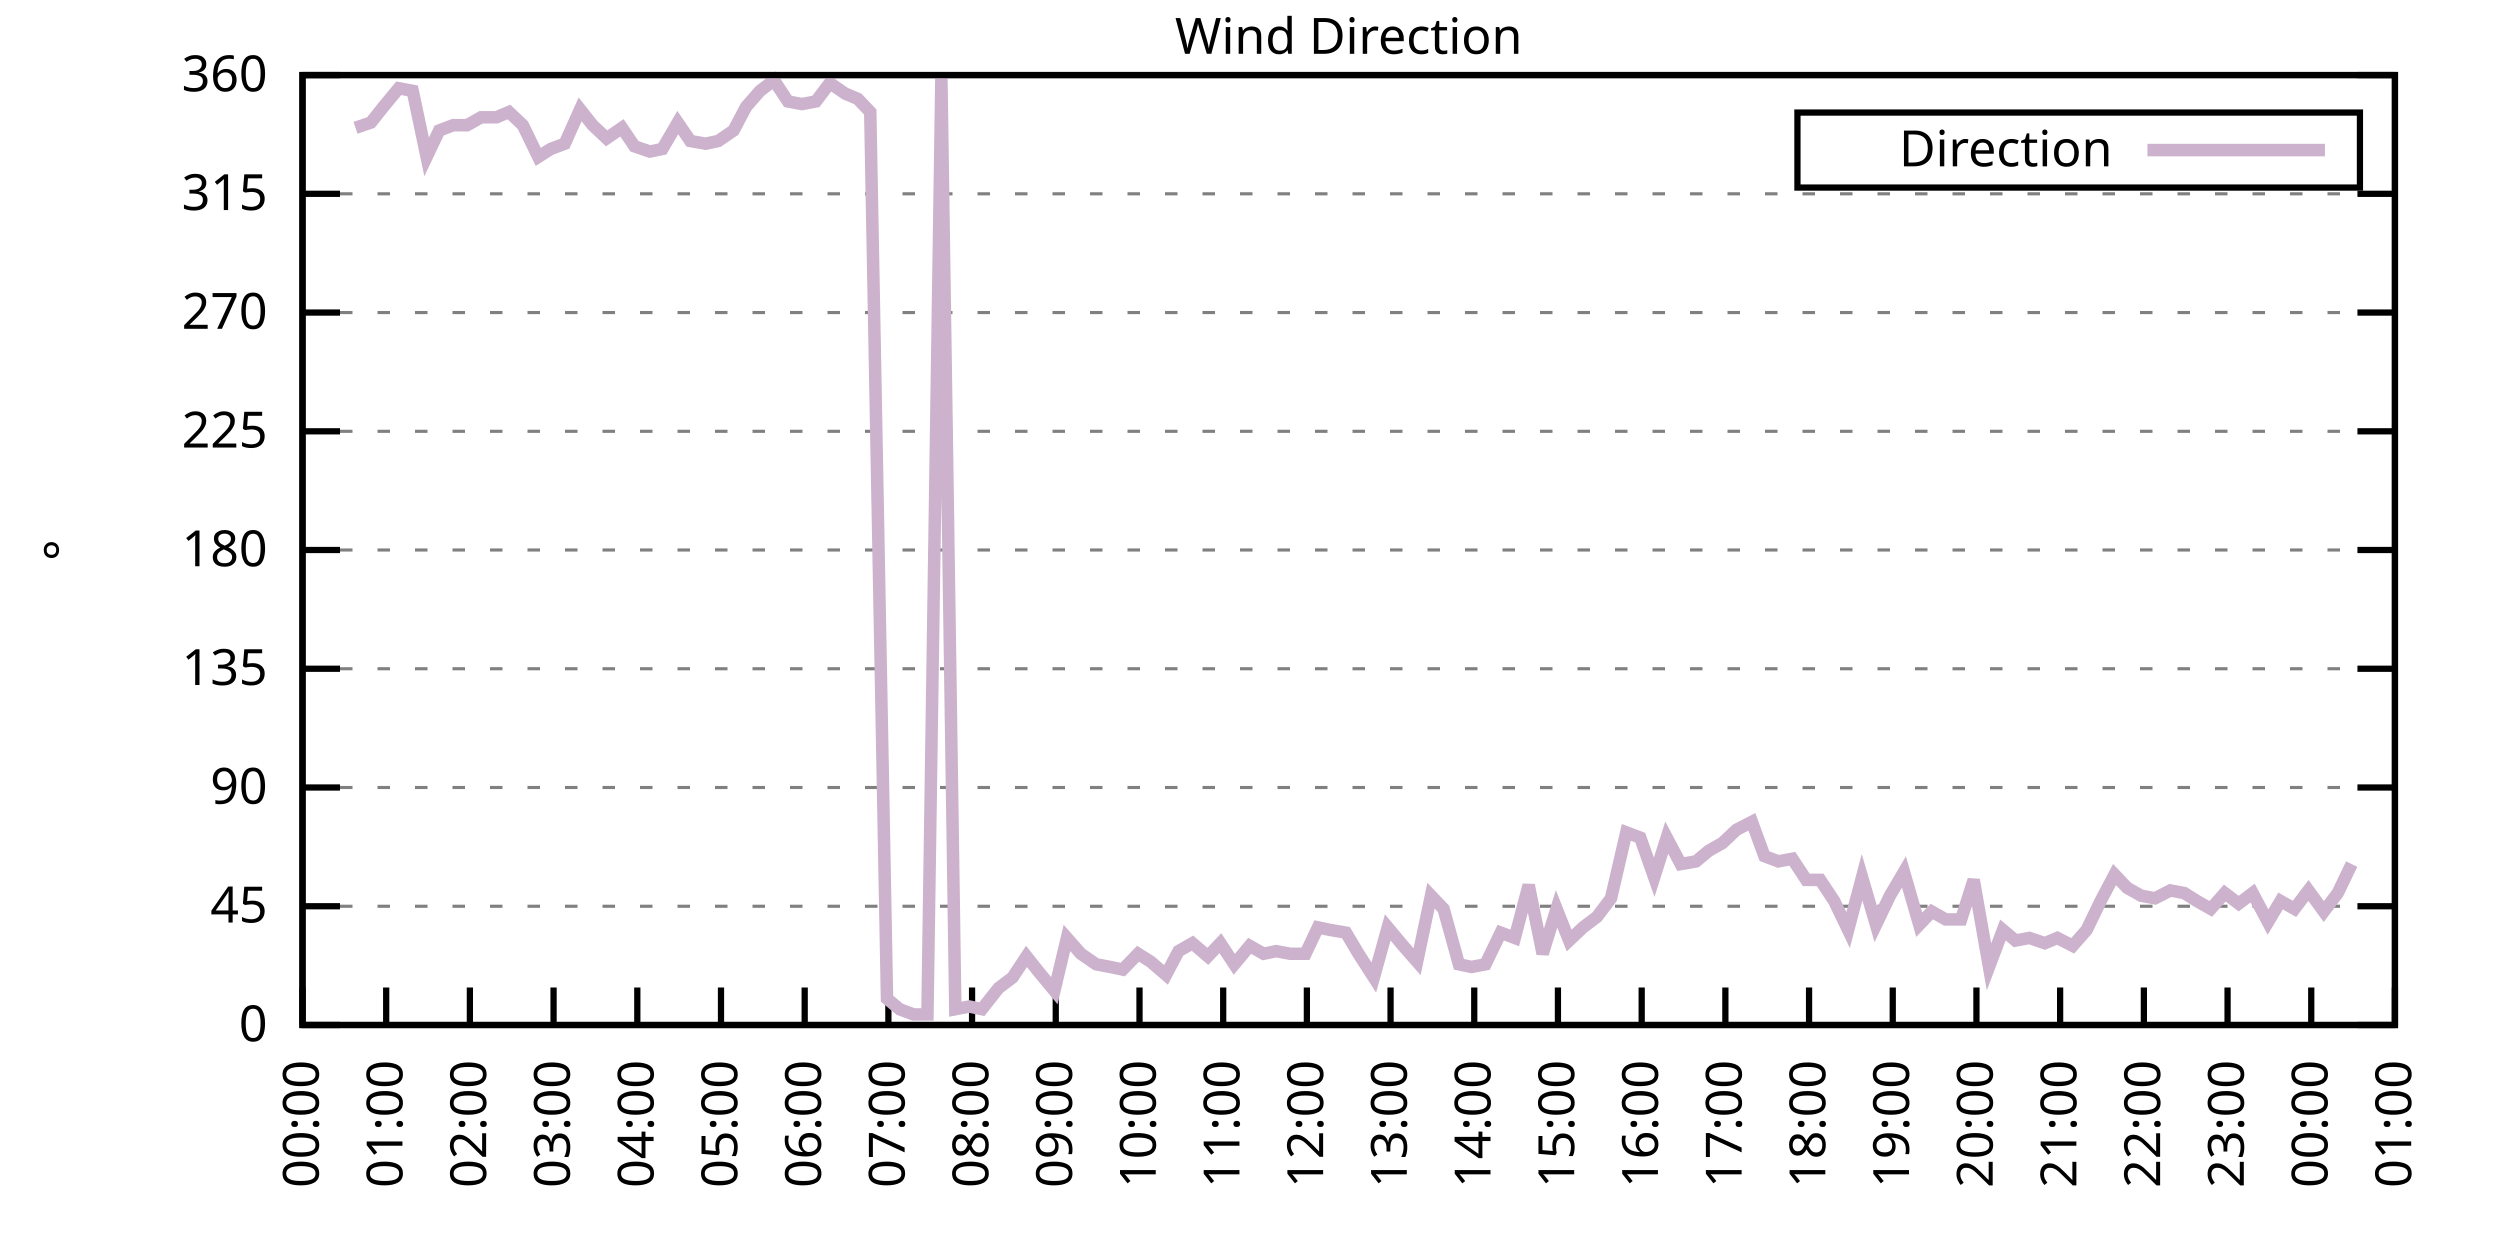
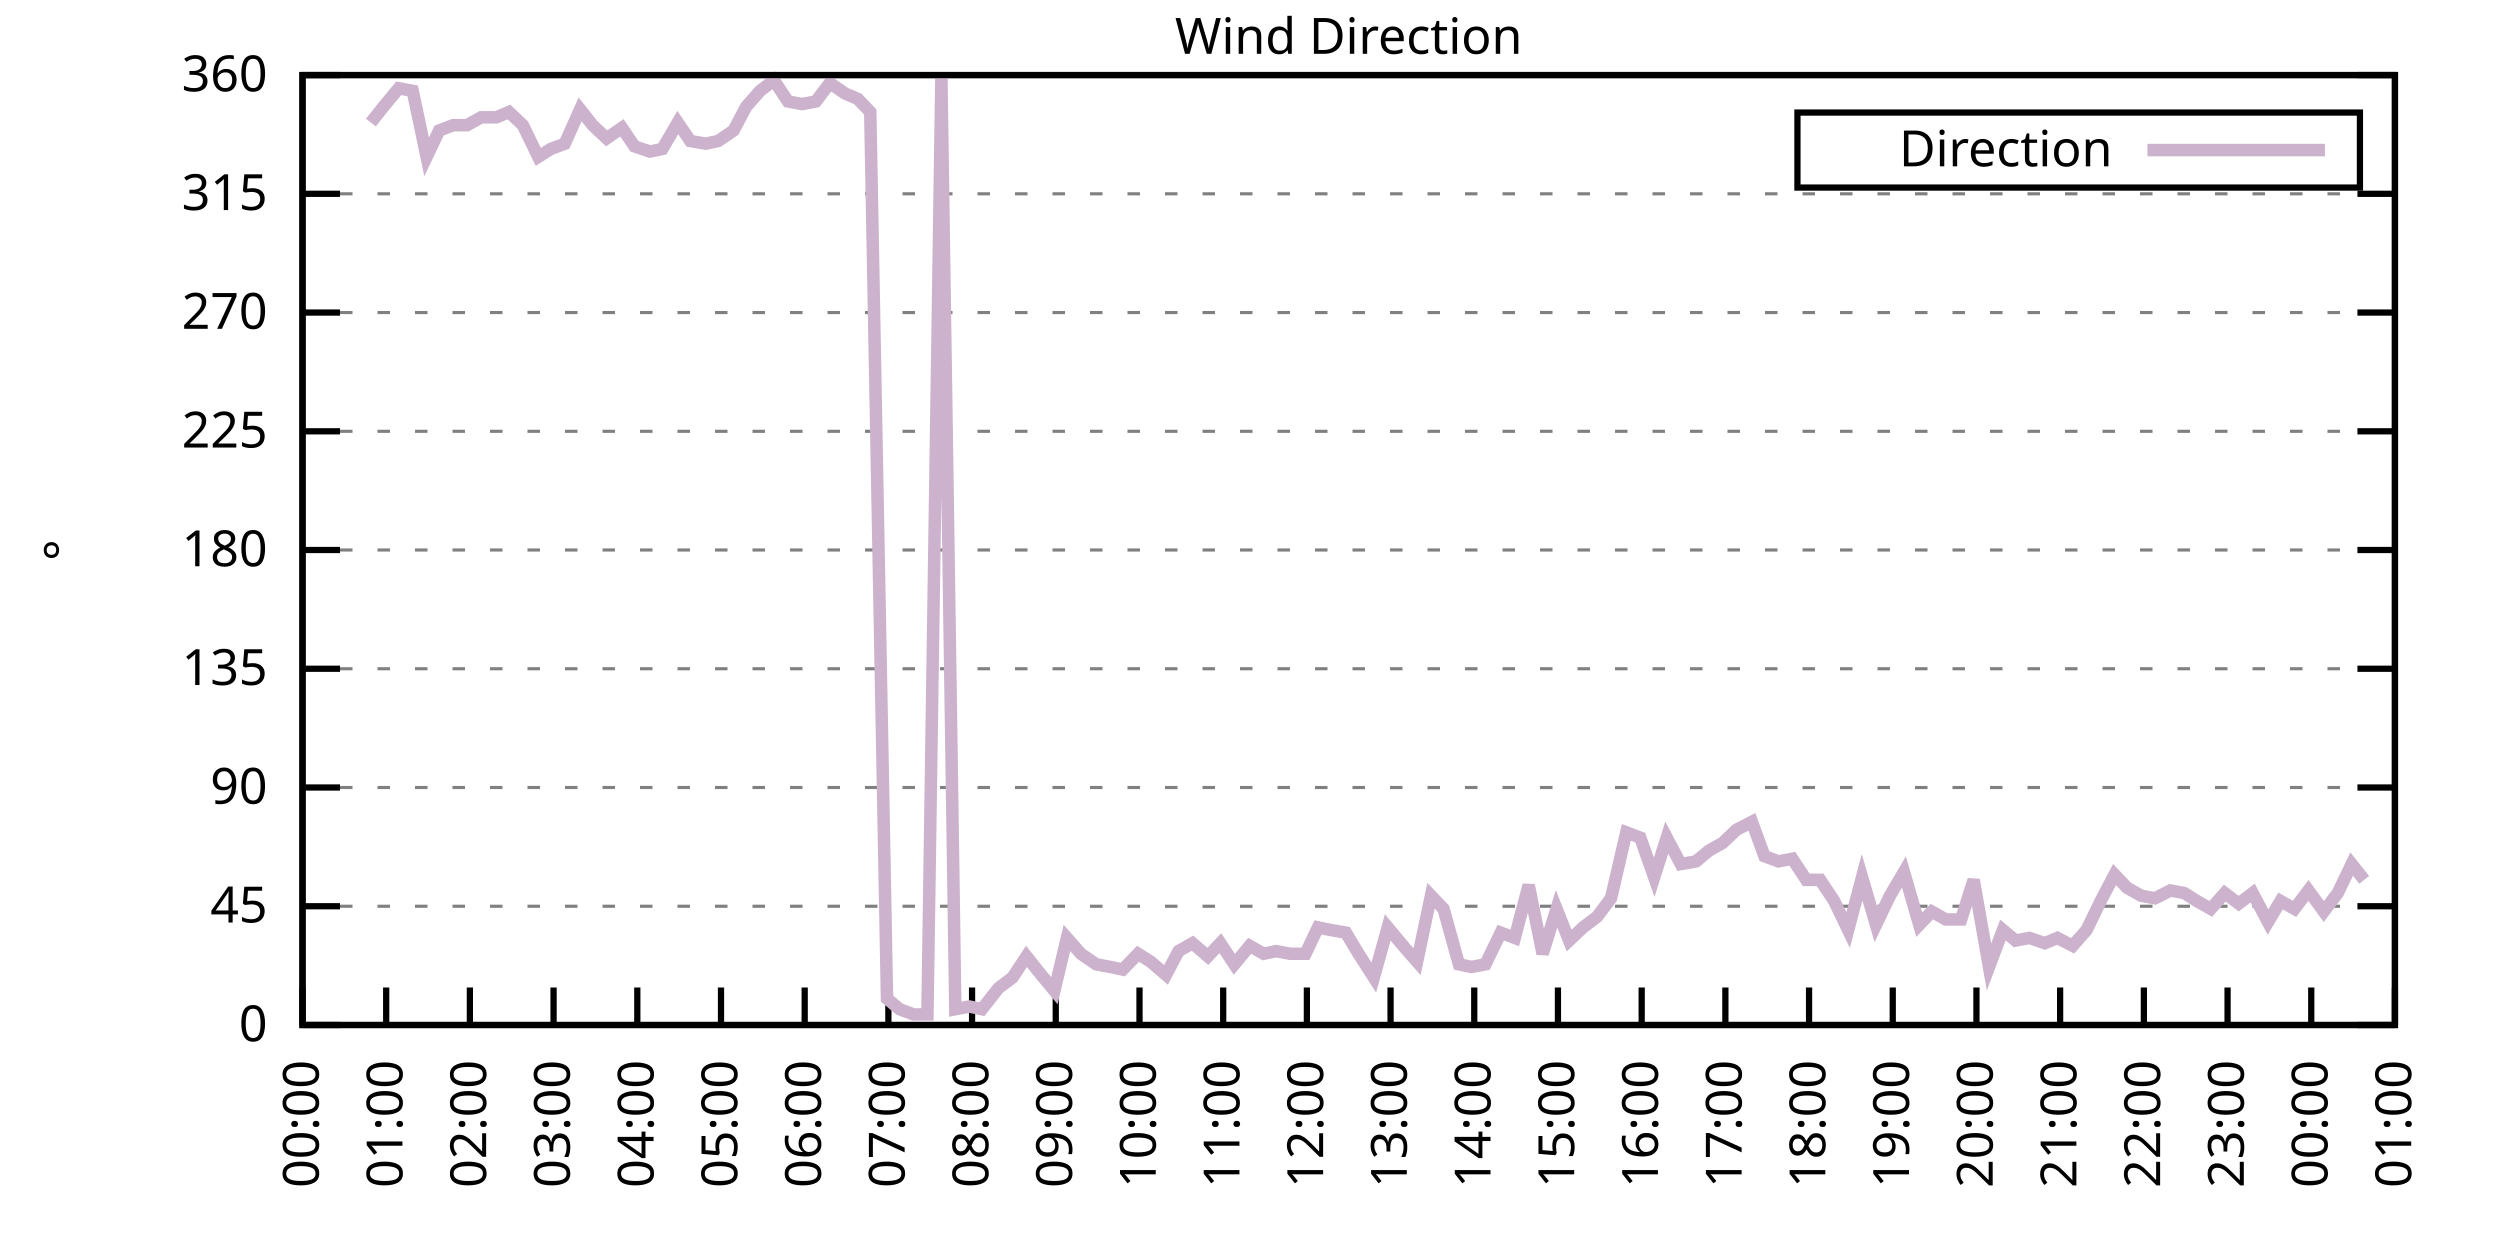
<svg xmlns="http://www.w3.org/2000/svg" xmlns:xlink="http://www.w3.org/1999/xlink" width="400" height="200" viewBox="0 0 400 200">
  <g id="gnuplot_canvas">
    <rect x="0" y="0" width="400" height="200" fill="none" />
    <defs>
      <circle id="gpDot" r="0.5" stroke-width="0.5" stroke="currentColor" />
      <path id="gpPt0" stroke-width="0.333" stroke="currentColor" d="M-1,0 h2 M0,-1 v2" />
      <path id="gpPt1" stroke-width="0.333" stroke="currentColor" d="M-1,-1 L1,1 M1,-1 L-1,1" />
      <path id="gpPt2" stroke-width="0.333" stroke="currentColor" d="M-1,0 L1,0 M0,-1 L0,1 M-1,-1 L1,1 M-1,1 L1,-1" />
      <rect id="gpPt3" stroke-width="0.333" stroke="currentColor" x="-1" y="-1" width="2" height="2" />
      <rect id="gpPt4" stroke-width="0.333" stroke="currentColor" fill="currentColor" x="-1" y="-1" width="2" height="2" />
      <circle id="gpPt5" stroke-width="0.333" stroke="currentColor" cx="0" cy="0" r="1" />
      <use xlink:href="#gpPt5" id="gpPt6" fill="currentColor" stroke="none" />
      <path id="gpPt7" stroke-width="0.333" stroke="currentColor" d="M0,-1.33 L-1.33,0.67 L1.33,0.67 z" />
      <use xlink:href="#gpPt7" id="gpPt8" fill="currentColor" stroke="none" />
      <use xlink:href="#gpPt7" id="gpPt9" stroke="currentColor" transform="rotate(180)" />
      <use xlink:href="#gpPt9" id="gpPt10" fill="currentColor" stroke="none" />
      <use xlink:href="#gpPt3" id="gpPt11" stroke="currentColor" transform="rotate(45)" />
      <use xlink:href="#gpPt11" id="gpPt12" fill="currentColor" stroke="none" />
      <path id="gpPt13" stroke-width="0.333" stroke="currentColor" d="M0,1.330 L1.265,0.411 L0.782,-1.067 L-0.782,-1.076 L-1.265,0.411 z" />
      <use xlink:href="#gpPt13" id="gpPt14" fill="currentColor" stroke="none" />
      <filter id="textbox" filterUnits="objectBoundingBox" x="0" y="0" height="1" width="1">
        <feFlood flood-color="white" flood-opacity="1" result="bgnd" />
        <feComposite in="SourceGraphic" in2="bgnd" operator="atop" />
      </filter>
      <filter id="greybox" filterUnits="objectBoundingBox" x="0" y="0" height="1" width="1">
        <feFlood flood-color="lightgrey" flood-opacity="1" result="grey" />
        <feComposite in="SourceGraphic" in2="grey" operator="atop" />
      </filter>
    </defs>
    <g fill="none" color="white" stroke="currentColor" stroke-width="1.00" stroke-linecap="butt" stroke-linejoin="miter">
</g>
    <g fill="none" color="black" stroke="currentColor" stroke-width="1.00" stroke-linecap="butt" stroke-linejoin="miter">
      <g stroke="none" shape-rendering="crispEdges">
        <polygon fill="rgb(255, 255, 255)" points="48.40,164.00 383.18,164.00 383.18,12.02 48.40,12.02 " />
      </g>
    </g>
    <g fill="none" color="black" stroke="currentColor" stroke-width="1.00" stroke-linecap="butt" stroke-linejoin="miter">
</g>
    <g fill="none" color="black" stroke="black" stroke-width="0.50" stroke-linecap="butt" stroke-linejoin="miter">
</g>
    <g fill="none" color="gray" stroke="currentColor" stroke-width="0.50" stroke-linecap="butt" stroke-linejoin="miter">
      <path stroke="gray" stroke-dasharray="2,4" class="gridline" d="M48.40,164.00 L383.19,164.00  " />
    </g>
    <g fill="none" color="gray" stroke="gray" stroke-width="1.00" stroke-linecap="butt" stroke-linejoin="miter">
</g>
    <g fill="none" color="black" stroke="currentColor" stroke-width="1.00" stroke-linecap="butt" stroke-linejoin="miter">
      <path stroke="black" d="M48.40,164.00 L54.40,164.00 M383.19,164.00 L377.19,164.00  " />
      <g transform="translate(42.80,166.60)" stroke="none" fill="black" font-family="Sans" font-size="8.00" text-anchor="end">
        <text>
          <tspan font-family="Sans"> 0</tspan>
        </text>
      </g>
    </g>
    <g fill="none" color="black" stroke="currentColor" stroke-width="1.00" stroke-linecap="butt" stroke-linejoin="miter">
</g>
    <g fill="none" color="black" stroke="black" stroke-width="0.50" stroke-linecap="butt" stroke-linejoin="miter">
</g>
    <g fill="none" color="gray" stroke="currentColor" stroke-width="0.50" stroke-linecap="butt" stroke-linejoin="miter">
      <path stroke="gray" stroke-dasharray="2,4" class="gridline" d="M48.40,145.00 L383.19,145.00  " />
    </g>
    <g fill="none" color="gray" stroke="gray" stroke-width="1.00" stroke-linecap="butt" stroke-linejoin="miter">
</g>
    <g fill="none" color="black" stroke="currentColor" stroke-width="1.00" stroke-linecap="butt" stroke-linejoin="miter">
      <path stroke="black" d="M48.40,145.00 L54.40,145.00 M383.19,145.00 L377.19,145.00  " />
      <g transform="translate(42.80,147.60)" stroke="none" fill="black" font-family="Sans" font-size="8.00" text-anchor="end">
        <text>
          <tspan font-family="Sans"> 45</tspan>
        </text>
      </g>
    </g>
    <g fill="none" color="black" stroke="currentColor" stroke-width="1.00" stroke-linecap="butt" stroke-linejoin="miter">
</g>
    <g fill="none" color="black" stroke="black" stroke-width="0.50" stroke-linecap="butt" stroke-linejoin="miter">
</g>
    <g fill="none" color="gray" stroke="currentColor" stroke-width="0.50" stroke-linecap="butt" stroke-linejoin="miter">
      <path stroke="gray" stroke-dasharray="2,4" class="gridline" d="M48.40,126.00 L383.19,126.00  " />
    </g>
    <g fill="none" color="gray" stroke="gray" stroke-width="1.00" stroke-linecap="butt" stroke-linejoin="miter">
</g>
    <g fill="none" color="black" stroke="currentColor" stroke-width="1.00" stroke-linecap="butt" stroke-linejoin="miter">
      <path stroke="black" d="M48.40,126.00 L54.40,126.00 M383.19,126.00 L377.19,126.00  " />
      <g transform="translate(42.80,128.60)" stroke="none" fill="black" font-family="Sans" font-size="8.00" text-anchor="end">
        <text>
          <tspan font-family="Sans"> 90</tspan>
        </text>
      </g>
    </g>
    <g fill="none" color="black" stroke="currentColor" stroke-width="1.00" stroke-linecap="butt" stroke-linejoin="miter">
</g>
    <g fill="none" color="black" stroke="black" stroke-width="0.50" stroke-linecap="butt" stroke-linejoin="miter">
</g>
    <g fill="none" color="gray" stroke="currentColor" stroke-width="0.50" stroke-linecap="butt" stroke-linejoin="miter">
      <path stroke="gray" stroke-dasharray="2,4" class="gridline" d="M48.40,107.00 L383.19,107.00  " />
    </g>
    <g fill="none" color="gray" stroke="gray" stroke-width="1.00" stroke-linecap="butt" stroke-linejoin="miter">
</g>
    <g fill="none" color="black" stroke="currentColor" stroke-width="1.00" stroke-linecap="butt" stroke-linejoin="miter">
      <path stroke="black" d="M48.40,107.00 L54.40,107.00 M383.19,107.00 L377.19,107.00  " />
      <g transform="translate(42.80,109.60)" stroke="none" fill="black" font-family="Sans" font-size="8.00" text-anchor="end">
        <text>
          <tspan font-family="Sans"> 135</tspan>
        </text>
      </g>
    </g>
    <g fill="none" color="black" stroke="currentColor" stroke-width="1.00" stroke-linecap="butt" stroke-linejoin="miter">
</g>
    <g fill="none" color="black" stroke="black" stroke-width="0.50" stroke-linecap="butt" stroke-linejoin="miter">
</g>
    <g fill="none" color="gray" stroke="currentColor" stroke-width="0.50" stroke-linecap="butt" stroke-linejoin="miter">
      <path stroke="gray" stroke-dasharray="2,4" class="gridline" d="M48.40,88.00 L383.19,88.00  " />
    </g>
    <g fill="none" color="gray" stroke="gray" stroke-width="1.00" stroke-linecap="butt" stroke-linejoin="miter">
</g>
    <g fill="none" color="black" stroke="currentColor" stroke-width="1.00" stroke-linecap="butt" stroke-linejoin="miter">
      <path stroke="black" d="M48.40,88.00 L54.40,88.00 M383.19,88.00 L377.19,88.00  " />
      <g transform="translate(42.80,90.60)" stroke="none" fill="black" font-family="Sans" font-size="8.00" text-anchor="end">
        <text>
          <tspan font-family="Sans"> 180</tspan>
        </text>
      </g>
    </g>
    <g fill="none" color="black" stroke="currentColor" stroke-width="1.00" stroke-linecap="butt" stroke-linejoin="miter">
</g>
    <g fill="none" color="black" stroke="black" stroke-width="0.50" stroke-linecap="butt" stroke-linejoin="miter">
</g>
    <g fill="none" color="gray" stroke="currentColor" stroke-width="0.50" stroke-linecap="butt" stroke-linejoin="miter">
      <path stroke="gray" stroke-dasharray="2,4" class="gridline" d="M48.40,69.01 L383.19,69.01  " />
    </g>
    <g fill="none" color="gray" stroke="gray" stroke-width="1.00" stroke-linecap="butt" stroke-linejoin="miter">
</g>
    <g fill="none" color="black" stroke="currentColor" stroke-width="1.00" stroke-linecap="butt" stroke-linejoin="miter">
      <path stroke="black" d="M48.40,69.01 L54.40,69.01 M383.19,69.01 L377.19,69.01  " />
      <g transform="translate(42.80,71.61)" stroke="none" fill="black" font-family="Sans" font-size="8.00" text-anchor="end">
        <text>
          <tspan font-family="Sans"> 225</tspan>
        </text>
      </g>
    </g>
    <g fill="none" color="black" stroke="currentColor" stroke-width="1.00" stroke-linecap="butt" stroke-linejoin="miter">
</g>
    <g fill="none" color="black" stroke="black" stroke-width="0.50" stroke-linecap="butt" stroke-linejoin="miter">
</g>
    <g fill="none" color="gray" stroke="currentColor" stroke-width="0.50" stroke-linecap="butt" stroke-linejoin="miter">
      <path stroke="gray" stroke-dasharray="2,4" class="gridline" d="M48.40,50.01 L383.19,50.01  " />
    </g>
    <g fill="none" color="gray" stroke="gray" stroke-width="1.00" stroke-linecap="butt" stroke-linejoin="miter">
</g>
    <g fill="none" color="black" stroke="currentColor" stroke-width="1.00" stroke-linecap="butt" stroke-linejoin="miter">
      <path stroke="black" d="M48.40,50.01 L54.40,50.01 M383.19,50.01 L377.19,50.01  " />
      <g transform="translate(42.80,52.61)" stroke="none" fill="black" font-family="Sans" font-size="8.00" text-anchor="end">
        <text>
          <tspan font-family="Sans"> 270</tspan>
        </text>
      </g>
    </g>
    <g fill="none" color="black" stroke="currentColor" stroke-width="1.00" stroke-linecap="butt" stroke-linejoin="miter">
</g>
    <g fill="none" color="black" stroke="black" stroke-width="0.50" stroke-linecap="butt" stroke-linejoin="miter">
</g>
    <g fill="none" color="gray" stroke="currentColor" stroke-width="0.50" stroke-linecap="butt" stroke-linejoin="miter">
      <path stroke="gray" stroke-dasharray="2,4" class="gridline" d="M48.40,31.01 L383.19,31.01  " />
    </g>
    <g fill="none" color="gray" stroke="gray" stroke-width="1.00" stroke-linecap="butt" stroke-linejoin="miter">
</g>
    <g fill="none" color="black" stroke="currentColor" stroke-width="1.00" stroke-linecap="butt" stroke-linejoin="miter">
      <path stroke="black" d="M48.40,31.01 L54.40,31.01 M383.19,31.01 L377.19,31.01  " />
      <g transform="translate(42.80,33.61)" stroke="none" fill="black" font-family="Sans" font-size="8.00" text-anchor="end">
        <text>
          <tspan font-family="Sans"> 315</tspan>
        </text>
      </g>
    </g>
    <g fill="none" color="black" stroke="currentColor" stroke-width="1.00" stroke-linecap="butt" stroke-linejoin="miter">
</g>
    <g fill="none" color="black" stroke="black" stroke-width="0.50" stroke-linecap="butt" stroke-linejoin="miter">
</g>
    <g fill="none" color="gray" stroke="currentColor" stroke-width="0.50" stroke-linecap="butt" stroke-linejoin="miter">
      <path stroke="gray" stroke-dasharray="2,4" class="gridline" d="M48.40,12.01 L383.19,12.01  " />
    </g>
    <g fill="none" color="gray" stroke="gray" stroke-width="1.00" stroke-linecap="butt" stroke-linejoin="miter">
</g>
    <g fill="none" color="black" stroke="currentColor" stroke-width="1.00" stroke-linecap="butt" stroke-linejoin="miter">
      <path stroke="black" d="M48.40,12.01 L54.40,12.01 M383.19,12.01 L377.19,12.01  " />
      <g transform="translate(42.80,14.61)" stroke="none" fill="black" font-family="Sans" font-size="8.00" text-anchor="end">
        <text>
          <tspan font-family="Sans"> 360</tspan>
        </text>
      </g>
    </g>
    <g fill="none" color="black" stroke="currentColor" stroke-width="1.00" stroke-linecap="butt" stroke-linejoin="miter">
      <path stroke="black" d="M48.40,164.00 L48.40,158.00  " />
      <g transform="translate(51.00,169.60) rotate(270.00)" stroke="none" fill="black" font-family="Sans" font-size="8.00" text-anchor="end">
        <text>
          <tspan font-family="Sans">00:00</tspan>
        </text>
      </g>
    </g>
    <g fill="none" color="black" stroke="currentColor" stroke-width="1.00" stroke-linecap="butt" stroke-linejoin="miter">
      <path stroke="black" d="M61.79,164.00 L61.79,158.00  " />
      <g transform="translate(64.39,169.60) rotate(270.00)" stroke="none" fill="black" font-family="Sans" font-size="8.00" text-anchor="end">
        <text>
          <tspan font-family="Sans">01:00</tspan>
        </text>
      </g>
    </g>
    <g fill="none" color="black" stroke="currentColor" stroke-width="1.00" stroke-linecap="butt" stroke-linejoin="miter">
      <path stroke="black" d="M75.18,164.00 L75.18,158.00  " />
      <g transform="translate(77.78,169.60) rotate(270.00)" stroke="none" fill="black" font-family="Sans" font-size="8.00" text-anchor="end">
        <text>
          <tspan font-family="Sans">02:00</tspan>
        </text>
      </g>
    </g>
    <g fill="none" color="black" stroke="currentColor" stroke-width="1.00" stroke-linecap="butt" stroke-linejoin="miter">
      <path stroke="black" d="M88.57,164.00 L88.57,158.00  " />
      <g transform="translate(91.17,169.60) rotate(270.00)" stroke="none" fill="black" font-family="Sans" font-size="8.00" text-anchor="end">
        <text>
          <tspan font-family="Sans">03:00</tspan>
        </text>
      </g>
    </g>
    <g fill="none" color="black" stroke="currentColor" stroke-width="1.00" stroke-linecap="butt" stroke-linejoin="miter">
      <path stroke="black" d="M101.97,164.00 L101.97,158.00  " />
      <g transform="translate(104.57,169.60) rotate(270.00)" stroke="none" fill="black" font-family="Sans" font-size="8.00" text-anchor="end">
        <text>
          <tspan font-family="Sans">04:00</tspan>
        </text>
      </g>
    </g>
    <g fill="none" color="black" stroke="currentColor" stroke-width="1.00" stroke-linecap="butt" stroke-linejoin="miter">
      <path stroke="black" d="M115.36,164.00 L115.36,158.00  " />
      <g transform="translate(117.96,169.60) rotate(270.00)" stroke="none" fill="black" font-family="Sans" font-size="8.00" text-anchor="end">
        <text>
          <tspan font-family="Sans">05:00</tspan>
        </text>
      </g>
    </g>
    <g fill="none" color="black" stroke="currentColor" stroke-width="1.00" stroke-linecap="butt" stroke-linejoin="miter">
      <path stroke="black" d="M128.75,164.00 L128.75,158.00  " />
      <g transform="translate(131.35,169.60) rotate(270.00)" stroke="none" fill="black" font-family="Sans" font-size="8.00" text-anchor="end">
        <text>
          <tspan font-family="Sans">06:00</tspan>
        </text>
      </g>
    </g>
    <g fill="none" color="black" stroke="currentColor" stroke-width="1.00" stroke-linecap="butt" stroke-linejoin="miter">
      <path stroke="black" d="M142.14,164.00 L142.14,158.00  " />
      <g transform="translate(144.74,169.60) rotate(270.00)" stroke="none" fill="black" font-family="Sans" font-size="8.00" text-anchor="end">
        <text>
          <tspan font-family="Sans">07:00</tspan>
        </text>
      </g>
    </g>
    <g fill="none" color="black" stroke="currentColor" stroke-width="1.00" stroke-linecap="butt" stroke-linejoin="miter">
      <path stroke="black" d="M155.53,164.00 L155.53,158.00  " />
      <g transform="translate(158.13,169.60) rotate(270.00)" stroke="none" fill="black" font-family="Sans" font-size="8.00" text-anchor="end">
        <text>
          <tspan font-family="Sans">08:00</tspan>
        </text>
      </g>
    </g>
    <g fill="none" color="black" stroke="currentColor" stroke-width="1.00" stroke-linecap="butt" stroke-linejoin="miter">
      <path stroke="black" d="M168.92,164.00 L168.92,158.00  " />
      <g transform="translate(171.52,169.60) rotate(270.00)" stroke="none" fill="black" font-family="Sans" font-size="8.00" text-anchor="end">
        <text>
          <tspan font-family="Sans">09:00</tspan>
        </text>
      </g>
    </g>
    <g fill="none" color="black" stroke="currentColor" stroke-width="1.00" stroke-linecap="butt" stroke-linejoin="miter">
      <path stroke="black" d="M182.32,164.00 L182.32,158.00  " />
      <g transform="translate(184.92,169.60) rotate(270.00)" stroke="none" fill="black" font-family="Sans" font-size="8.00" text-anchor="end">
        <text>
          <tspan font-family="Sans">10:00</tspan>
        </text>
      </g>
    </g>
    <g fill="none" color="black" stroke="currentColor" stroke-width="1.00" stroke-linecap="butt" stroke-linejoin="miter">
      <path stroke="black" d="M195.71,164.00 L195.71,158.00  " />
      <g transform="translate(198.31,169.60) rotate(270.00)" stroke="none" fill="black" font-family="Sans" font-size="8.00" text-anchor="end">
        <text>
          <tspan font-family="Sans">11:00</tspan>
        </text>
      </g>
    </g>
    <g fill="none" color="black" stroke="currentColor" stroke-width="1.00" stroke-linecap="butt" stroke-linejoin="miter">
      <path stroke="black" d="M209.10,164.00 L209.10,158.00  " />
      <g transform="translate(211.70,169.60) rotate(270.00)" stroke="none" fill="black" font-family="Sans" font-size="8.00" text-anchor="end">
        <text>
          <tspan font-family="Sans">12:00</tspan>
        </text>
      </g>
    </g>
    <g fill="none" color="black" stroke="currentColor" stroke-width="1.00" stroke-linecap="butt" stroke-linejoin="miter">
      <path stroke="black" d="M222.49,164.00 L222.49,158.00  " />
      <g transform="translate(225.09,169.60) rotate(270.00)" stroke="none" fill="black" font-family="Sans" font-size="8.00" text-anchor="end">
        <text>
          <tspan font-family="Sans">13:00</tspan>
        </text>
      </g>
    </g>
    <g fill="none" color="black" stroke="currentColor" stroke-width="1.00" stroke-linecap="butt" stroke-linejoin="miter">
      <path stroke="black" d="M235.88,164.00 L235.88,158.00  " />
      <g transform="translate(238.48,169.60) rotate(270.00)" stroke="none" fill="black" font-family="Sans" font-size="8.00" text-anchor="end">
        <text>
          <tspan font-family="Sans">14:00</tspan>
        </text>
      </g>
    </g>
    <g fill="none" color="black" stroke="currentColor" stroke-width="1.00" stroke-linecap="butt" stroke-linejoin="miter">
      <path stroke="black" d="M249.27,164.00 L249.27,158.00  " />
      <g transform="translate(251.87,169.60) rotate(270.00)" stroke="none" fill="black" font-family="Sans" font-size="8.00" text-anchor="end">
        <text>
          <tspan font-family="Sans">15:00</tspan>
        </text>
      </g>
    </g>
    <g fill="none" color="black" stroke="currentColor" stroke-width="1.00" stroke-linecap="butt" stroke-linejoin="miter">
      <path stroke="black" d="M262.67,164.00 L262.67,158.00  " />
      <g transform="translate(265.27,169.60) rotate(270.00)" stroke="none" fill="black" font-family="Sans" font-size="8.00" text-anchor="end">
        <text>
          <tspan font-family="Sans">16:00</tspan>
        </text>
      </g>
    </g>
    <g fill="none" color="black" stroke="currentColor" stroke-width="1.00" stroke-linecap="butt" stroke-linejoin="miter">
      <path stroke="black" d="M276.06,164.00 L276.06,158.00  " />
      <g transform="translate(278.66,169.60) rotate(270.00)" stroke="none" fill="black" font-family="Sans" font-size="8.00" text-anchor="end">
        <text>
          <tspan font-family="Sans">17:00</tspan>
        </text>
      </g>
    </g>
    <g fill="none" color="black" stroke="currentColor" stroke-width="1.00" stroke-linecap="butt" stroke-linejoin="miter">
      <path stroke="black" d="M289.45,164.00 L289.45,158.00  " />
      <g transform="translate(292.05,169.60) rotate(270.00)" stroke="none" fill="black" font-family="Sans" font-size="8.00" text-anchor="end">
        <text>
          <tspan font-family="Sans">18:00</tspan>
        </text>
      </g>
    </g>
    <g fill="none" color="black" stroke="currentColor" stroke-width="1.00" stroke-linecap="butt" stroke-linejoin="miter">
      <path stroke="black" d="M302.84,164.00 L302.84,158.00  " />
      <g transform="translate(305.44,169.60) rotate(270.00)" stroke="none" fill="black" font-family="Sans" font-size="8.00" text-anchor="end">
        <text>
          <tspan font-family="Sans">19:00</tspan>
        </text>
      </g>
    </g>
    <g fill="none" color="black" stroke="currentColor" stroke-width="1.00" stroke-linecap="butt" stroke-linejoin="miter">
      <path stroke="black" d="M316.23,164.00 L316.23,158.00  " />
      <g transform="translate(318.83,169.60) rotate(270.00)" stroke="none" fill="black" font-family="Sans" font-size="8.00" text-anchor="end">
        <text>
          <tspan font-family="Sans">20:00</tspan>
        </text>
      </g>
    </g>
    <g fill="none" color="black" stroke="currentColor" stroke-width="1.00" stroke-linecap="butt" stroke-linejoin="miter">
      <path stroke="black" d="M329.62,164.00 L329.62,158.00  " />
      <g transform="translate(332.22,169.60) rotate(270.00)" stroke="none" fill="black" font-family="Sans" font-size="8.00" text-anchor="end">
        <text>
          <tspan font-family="Sans">21:00</tspan>
        </text>
      </g>
    </g>
    <g fill="none" color="black" stroke="currentColor" stroke-width="1.00" stroke-linecap="butt" stroke-linejoin="miter">
      <path stroke="black" d="M343.02,164.00 L343.02,158.00  " />
      <g transform="translate(345.62,169.60) rotate(270.00)" stroke="none" fill="black" font-family="Sans" font-size="8.00" text-anchor="end">
        <text>
          <tspan font-family="Sans">22:00</tspan>
        </text>
      </g>
    </g>
    <g fill="none" color="black" stroke="currentColor" stroke-width="1.00" stroke-linecap="butt" stroke-linejoin="miter">
      <path stroke="black" d="M356.41,164.00 L356.41,158.00  " />
      <g transform="translate(359.01,169.60) rotate(270.00)" stroke="none" fill="black" font-family="Sans" font-size="8.00" text-anchor="end">
        <text>
          <tspan font-family="Sans">23:00</tspan>
        </text>
      </g>
    </g>
    <g fill="none" color="black" stroke="currentColor" stroke-width="1.00" stroke-linecap="butt" stroke-linejoin="miter">
      <path stroke="black" d="M369.80,164.00 L369.80,158.00  " />
      <g transform="translate(372.40,169.60) rotate(270.00)" stroke="none" fill="black" font-family="Sans" font-size="8.00" text-anchor="end">
        <text>
          <tspan font-family="Sans">00:00</tspan>
        </text>
      </g>
    </g>
    <g fill="none" color="black" stroke="currentColor" stroke-width="1.00" stroke-linecap="butt" stroke-linejoin="miter">
      <path stroke="black" d="M383.19,164.00 L383.19,158.00  " />
      <g transform="translate(385.79,169.60) rotate(270.00)" stroke="none" fill="black" font-family="Sans" font-size="8.00" text-anchor="end">
        <text>
          <tspan font-family="Sans">01:00</tspan>
        </text>
      </g>
    </g>
    <g fill="none" color="black" stroke="currentColor" stroke-width="1.00" stroke-linecap="butt" stroke-linejoin="miter">
</g>
    <g fill="none" color="black" stroke="currentColor" stroke-width="1.00" stroke-linecap="butt" stroke-linejoin="miter">
      <path stroke="black" d="M48.40,12.01 L48.40,164.00 L383.19,164.00 L383.19,12.01 L48.40,12.01 Z  " />
    </g>
    <g fill="none" color="black" stroke="currentColor" stroke-width="1.00" stroke-linecap="butt" stroke-linejoin="miter">
</g>
    <g fill="none" color="black" stroke="currentColor" stroke-width="1.00" stroke-linecap="butt" stroke-linejoin="miter">
      <path stroke="black" d="M287.59,30.01 L287.59,18.01 L377.59,18.01 L377.59,30.01 L287.59,30.01 Z  " />
    </g>
    <g id="Wind_direction_plot_1">
      <g fill="none" color="white" stroke="black" stroke-width="2.00" stroke-linecap="butt" stroke-linejoin="miter">
</g>
      <g fill="none" color="black" stroke="currentColor" stroke-width="2.00" stroke-linecap="butt" stroke-linejoin="miter">
        <g transform="translate(337.99,26.61)" stroke="none" fill="black" font-family="Sans" font-size="8.00" text-anchor="end">
          <text>
            <tspan font-family="Sans">Direction</tspan>
          </text>
        </g>
      </g>
      <g fill="none" color="black" stroke="currentColor" stroke-width="2.00" stroke-linecap="butt" stroke-linejoin="miter">
-         <path stroke="rgb(204, 178, 204)" d="M343.59,24.01 L371.99,24.01 M56.88,20.45 L59.34,19.61 L61.35,17.08 L63.80,14.12 L66.03,14.54 L68.26,25.10   L70.27,20.88 L72.50,20.03 L74.74,20.03 L76.97,18.77 L79.42,18.77 L81.43,17.92 L83.66,20.03 L86.12,25.10   L88.13,23.83 L90.36,22.99 L92.82,17.50 L94.82,20.03 L97.06,22.14 L99.51,20.45 L101.52,23.41 L103.98,24.25   L105.98,23.83 L108.44,19.61 L110.45,22.56 L112.90,22.99 L114.91,22.56 L117.37,20.88 L119.38,17.08 L121.61,14.54   L123.84,12.85 L126.07,16.23 L128.30,16.65 L130.54,16.23 L132.77,13.28 L135.22,14.97 L137.23,15.81 L139.24,17.92   L141.92,159.78 L143.93,161.47 L146.16,162.31 L148.39,162.31 L150.62,12.43 L152.85,161.47 L155.09,161.04 L157.10,161.47   L159.77,158.09 L162.01,156.40 L164.24,153.02 L166.25,155.56 L168.70,158.51 L170.71,150.07 L172.94,152.60 L175.40,154.29   L177.63,154.71 L179.64,155.13 L182.09,152.60 L184.10,153.87 L186.56,155.98 L188.57,152.18 L190.80,150.91 L193.25,153.02   L195.26,150.91 L197.49,154.29 L199.95,151.33 L202.18,152.60 L204.19,152.18 L206.42,152.60 L208.88,152.60 L210.88,148.38   L212.89,148.80 L215.35,149.22 L217.36,152.60 L219.81,156.40 L222.04,148.38 L224.50,151.33 L226.73,153.87 L228.96,143.31   L230.97,145.42 L233.43,154.29 L235.44,154.71 L237.67,154.29 L240.12,149.22 L242.36,150.07 L244.59,141.62 L246.82,152.60   L249.05,145.42 L251.06,150.49 L253.29,148.38 L255.52,146.69 L257.76,143.73 L260.21,133.18 L262.44,134.02 L264.67,140.36   L266.68,134.02 L268.92,138.25 L271.37,137.82 L273.38,136.14 L275.61,134.87 L277.84,132.76 L280.30,131.49 L282.31,136.98   L284.54,137.82 L286.77,137.40 L289.00,140.78 L291.23,140.78 L293.47,144.16 L295.70,148.80 L297.93,140.36 L300.16,147.96   L302.39,143.31 L304.63,139.51 L307.08,147.96 L309.09,145.85 L311.32,147.11 L313.78,147.11 L315.79,140.78 L318.24,154.71   L320.47,148.80 L322.48,150.49 L324.71,150.07 L327.17,150.91 L329.18,150.07 L331.63,151.33 L333.86,148.80 L336.10,144.16   L338.33,139.93 L340.34,142.05 L342.57,143.31 L344.80,143.73 L347.26,142.47 L349.49,142.89 L351.50,144.16 L353.73,145.42   L355.96,142.89 L358.19,144.58 L360.42,142.89 L362.88,147.53 L364.89,144.16 L367.12,145.42 L369.35,142.47 L371.81,145.85   L374.04,142.89 L376.27,138.25  " />
+         <path stroke="rgb(204, 178, 204)" d="M343.59,24.01 L371.99,24.01 M59.34,19.61 L61.35,17.08 L63.80,14.12 L66.03,14.54 L68.26,25.10 L70.27,20.88   L72.50,20.03 L74.74,20.03 L76.97,18.77 L79.42,18.77 L81.43,17.92 L83.66,20.03 L86.12,25.10 L88.13,23.83   L90.36,22.99 L92.82,17.50 L94.82,20.03 L97.06,22.14 L99.51,20.45 L101.52,23.41 L103.98,24.25 L105.98,23.83   L108.44,19.61 L110.45,22.56 L112.90,22.99 L114.91,22.56 L117.37,20.88 L119.38,17.08 L121.61,14.54 L123.84,12.85   L126.07,16.23 L128.30,16.65 L130.54,16.23 L132.77,13.28 L135.22,14.97 L137.23,15.81 L139.24,17.92 L141.92,159.78   L143.93,161.47 L146.16,162.31 L148.39,162.31 L150.62,12.43 L152.85,161.47 L155.09,161.04 L157.10,161.47 L159.77,158.09   L162.01,156.40 L164.24,153.02 L166.25,155.56 L168.70,158.51 L170.71,150.07 L172.94,152.60 L175.40,154.29 L177.63,154.71   L179.64,155.13 L182.09,152.60 L184.10,153.87 L186.56,155.98 L188.57,152.18 L190.80,150.91 L193.25,153.02 L195.26,150.91   L197.49,154.29 L199.95,151.33 L202.18,152.60 L204.19,152.18 L206.42,152.60 L208.88,152.60 L210.88,148.38 L212.89,148.80   L215.35,149.22 L217.36,152.60 L219.81,156.40 L222.04,148.38 L224.50,151.33 L226.73,153.87 L228.96,143.31 L230.97,145.42   L233.43,154.29 L235.44,154.71 L237.67,154.29 L240.12,149.22 L242.36,150.07 L244.59,141.62 L246.82,152.60 L249.05,145.42   L251.06,150.49 L253.29,148.38 L255.52,146.69 L257.76,143.73 L260.21,133.18 L262.44,134.02 L264.67,140.36 L266.68,134.02   L268.92,138.25 L271.37,137.82 L273.38,136.14 L275.61,134.87 L277.84,132.76 L280.30,131.49 L282.31,136.98 L284.54,137.82   L286.77,137.40 L289.00,140.78 L291.23,140.78 L293.47,144.16 L295.70,148.80 L297.93,140.36 L300.16,147.96 L302.39,143.31   L304.63,139.51 L307.08,147.96 L309.09,145.85 L311.32,147.11 L313.78,147.11 L315.79,140.78 L318.24,154.71 L320.47,148.80   L322.48,150.49 L324.71,150.07 L327.17,150.91 L329.18,150.07 L331.63,151.33 L333.86,148.80 L336.10,144.16 L338.33,139.93   L340.34,142.05 L342.57,143.31 L344.80,143.73 L347.26,142.47 L349.49,142.89 L351.50,144.16 L353.73,145.42 L355.96,142.89   L358.19,144.58 L360.42,142.89 L362.88,147.53 L364.89,144.16 L367.12,145.42 L369.35,142.47 L371.81,145.85 L374.04,142.89   L376.27,138.25 L378.28,140.78  " />
      </g>
    </g>
    <g fill="none" color="black" stroke="currentColor" stroke-width="2.00" stroke-linecap="butt" stroke-linejoin="miter">
</g>
    <g fill="none" color="black" stroke="black" stroke-width="1.00" stroke-linecap="butt" stroke-linejoin="miter">
</g>
    <g fill="none" color="black" stroke="currentColor" stroke-width="1.00" stroke-linecap="butt" stroke-linejoin="miter">
      <path stroke="black" d="M48.40,12.01 L48.40,164.00 L383.19,164.00 L383.19,12.01 L48.40,12.01 Z  " />
      <g transform="translate(12.80,88.01) rotate(270.00)" stroke="none" fill="black" font-family="Sans" font-size="8.00" text-anchor="middle">
        <text>
          <tspan font-family="Sans">°</tspan>
        </text>
      </g>
    </g>
    <g fill="none" color="black" stroke="currentColor" stroke-width="1.00" stroke-linecap="butt" stroke-linejoin="miter">
</g>
    <g fill="none" color="black" stroke="currentColor" stroke-width="1.00" stroke-linecap="butt" stroke-linejoin="miter">
      <g transform="translate(215.79,8.61)" stroke="none" fill="black" font-family="Sans" font-size="8.00" text-anchor="middle">
        <text>
          <tspan font-family="Sans">Wind Direction</tspan>
        </text>
      </g>
    </g>
    <g fill="none" color="black" stroke="currentColor" stroke-width="1.00" stroke-linecap="butt" stroke-linejoin="miter">
</g>
  </g>
</svg>
